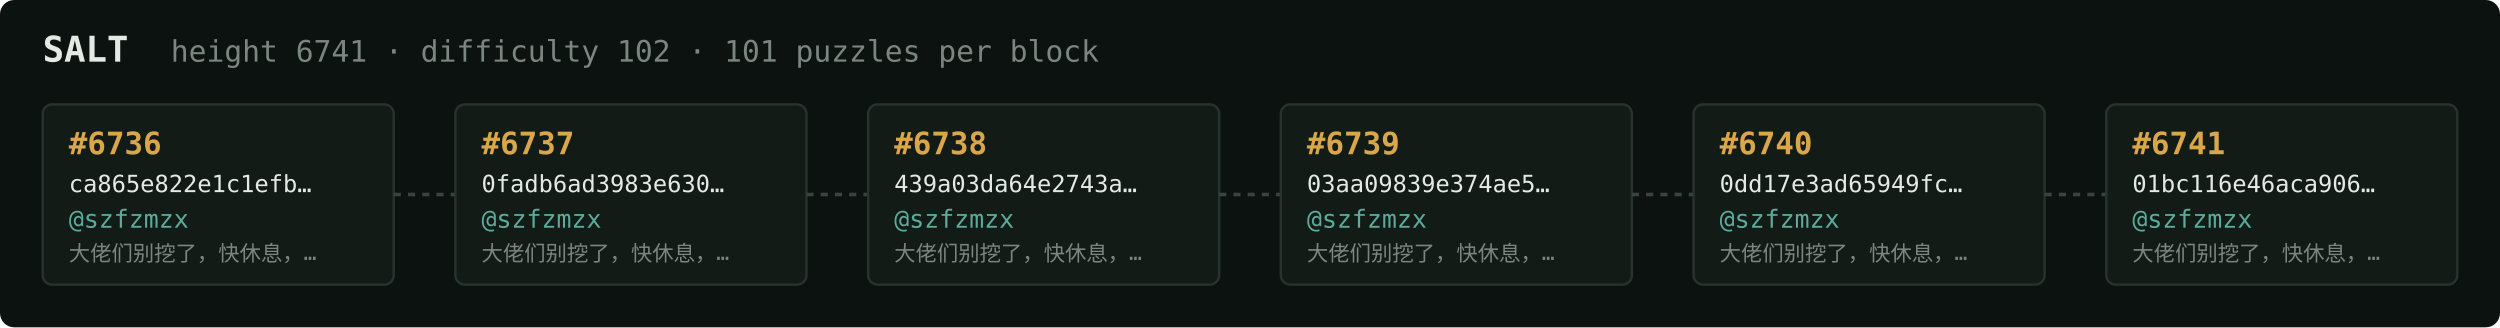
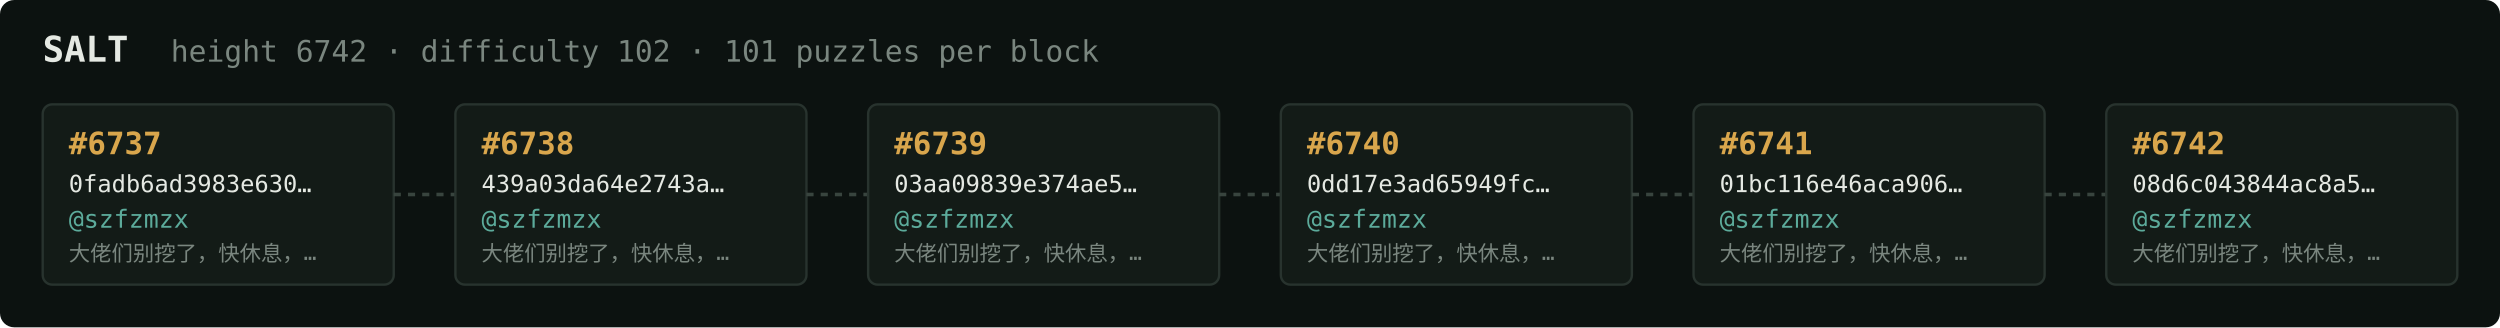
<svg xmlns="http://www.w3.org/2000/svg" width="1054" height="138" viewBox="0 0 1054 138" font-family="ui-monospace,SFMono-Regular,Menlo,monospace">
  <rect fill="#0c1210" width="1054" height="138" rx="6" />
  <text x="18" y="26" fill="#e5e9e3" font-size="15" font-weight="700">SALT</text>
-   <text x="72" y="26" fill="#7a867f" font-size="12.5">height 6741 · difficulty 102 · 101 puzzles per block</text>
+   <text x="72" y="26" fill="#7a867f" font-size="12.5">height 6742 · difficulty 102 · 101 puzzles per block</text>
  <rect x="18" y="44" width="148" height="76" rx="4" fill="#131b17" stroke="#28332e" stroke-width="1" />
-   <text x="29" y="65" fill="#d9a64c" font-size="13" font-weight="700">#6736</text>
-   <text x="29" y="81" fill="#e5e9e3" font-size="10">ca865e822e1c1efb…</text>
+   <text x="29" y="65" fill="#d9a64c" font-size="13" font-weight="700">#6737</text>
+   <text x="29" y="81" fill="#e5e9e3" font-size="10">0fadb6ad3983e630…</text>
  <text x="29" y="96" fill="#5cab9b" font-size="10.5">@szfzmzx</text>
  <text x="29" y="110" fill="#7a867f" font-size="9">大佬们别挖了，快休息，…</text>
  <line x1="166" y1="82.0" x2="192" y2="82.0" stroke="#38443e" stroke-width="1.5" stroke-dasharray="3 3" />
  <rect x="192" y="44" width="148" height="76" rx="4" fill="#131b17" stroke="#28332e" stroke-width="1" />
-   <text x="203" y="65" fill="#d9a64c" font-size="13" font-weight="700">#6737</text>
-   <text x="203" y="81" fill="#e5e9e3" font-size="10">0fadb6ad3983e630…</text>
+   <text x="203" y="65" fill="#d9a64c" font-size="13" font-weight="700">#6738</text>
+   <text x="203" y="81" fill="#e5e9e3" font-size="10">439a03da64e2743a…</text>
  <text x="203" y="96" fill="#5cab9b" font-size="10.5">@szfzmzx</text>
  <text x="203" y="110" fill="#7a867f" font-size="9">大佬们别挖了，快休息，…</text>
  <line x1="340" y1="82.0" x2="366" y2="82.0" stroke="#38443e" stroke-width="1.5" stroke-dasharray="3 3" />
  <rect x="366" y="44" width="148" height="76" rx="4" fill="#131b17" stroke="#28332e" stroke-width="1" />
-   <text x="377" y="65" fill="#d9a64c" font-size="13" font-weight="700">#6738</text>
-   <text x="377" y="81" fill="#e5e9e3" font-size="10">439a03da64e2743a…</text>
+   <text x="377" y="65" fill="#d9a64c" font-size="13" font-weight="700">#6739</text>
+   <text x="377" y="81" fill="#e5e9e3" font-size="10">03aa09839e374ae5…</text>
  <text x="377" y="96" fill="#5cab9b" font-size="10.5">@szfzmzx</text>
  <text x="377" y="110" fill="#7a867f" font-size="9">大佬们别挖了，快休息，…</text>
  <line x1="514" y1="82.0" x2="540" y2="82.0" stroke="#38443e" stroke-width="1.5" stroke-dasharray="3 3" />
  <rect x="540" y="44" width="148" height="76" rx="4" fill="#131b17" stroke="#28332e" stroke-width="1" />
-   <text x="551" y="65" fill="#d9a64c" font-size="13" font-weight="700">#6739</text>
-   <text x="551" y="81" fill="#e5e9e3" font-size="10">03aa09839e374ae5…</text>
+   <text x="551" y="65" fill="#d9a64c" font-size="13" font-weight="700">#6740</text>
+   <text x="551" y="81" fill="#e5e9e3" font-size="10">0dd17e3ad65949fc…</text>
  <text x="551" y="96" fill="#5cab9b" font-size="10.5">@szfzmzx</text>
  <text x="551" y="110" fill="#7a867f" font-size="9">大佬们别挖了，快休息，…</text>
  <line x1="688" y1="82.0" x2="714" y2="82.0" stroke="#38443e" stroke-width="1.5" stroke-dasharray="3 3" />
  <rect x="714" y="44" width="148" height="76" rx="4" fill="#131b17" stroke="#28332e" stroke-width="1" />
-   <text x="725" y="65" fill="#d9a64c" font-size="13" font-weight="700">#6740</text>
-   <text x="725" y="81" fill="#e5e9e3" font-size="10">0dd17e3ad65949fc…</text>
+   <text x="725" y="65" fill="#d9a64c" font-size="13" font-weight="700">#6741</text>
+   <text x="725" y="81" fill="#e5e9e3" font-size="10">01bc116e46aca906…</text>
  <text x="725" y="96" fill="#5cab9b" font-size="10.5">@szfzmzx</text>
  <text x="725" y="110" fill="#7a867f" font-size="9">大佬们别挖了，快休息，…</text>
  <line x1="862" y1="82.0" x2="888" y2="82.0" stroke="#38443e" stroke-width="1.5" stroke-dasharray="3 3" />
  <rect x="888" y="44" width="148" height="76" rx="4" fill="#131b17" stroke="#28332e" stroke-width="1" />
-   <text x="899" y="65" fill="#d9a64c" font-size="13" font-weight="700">#6741</text>
-   <text x="899" y="81" fill="#e5e9e3" font-size="10">01bc116e46aca906…</text>
+   <text x="899" y="65" fill="#d9a64c" font-size="13" font-weight="700">#6742</text>
+   <text x="899" y="81" fill="#e5e9e3" font-size="10">08d6c043844ac8a5…</text>
  <text x="899" y="96" fill="#5cab9b" font-size="10.5">@szfzmzx</text>
  <text x="899" y="110" fill="#7a867f" font-size="9">大佬们别挖了，快休息，…</text>
</svg>
